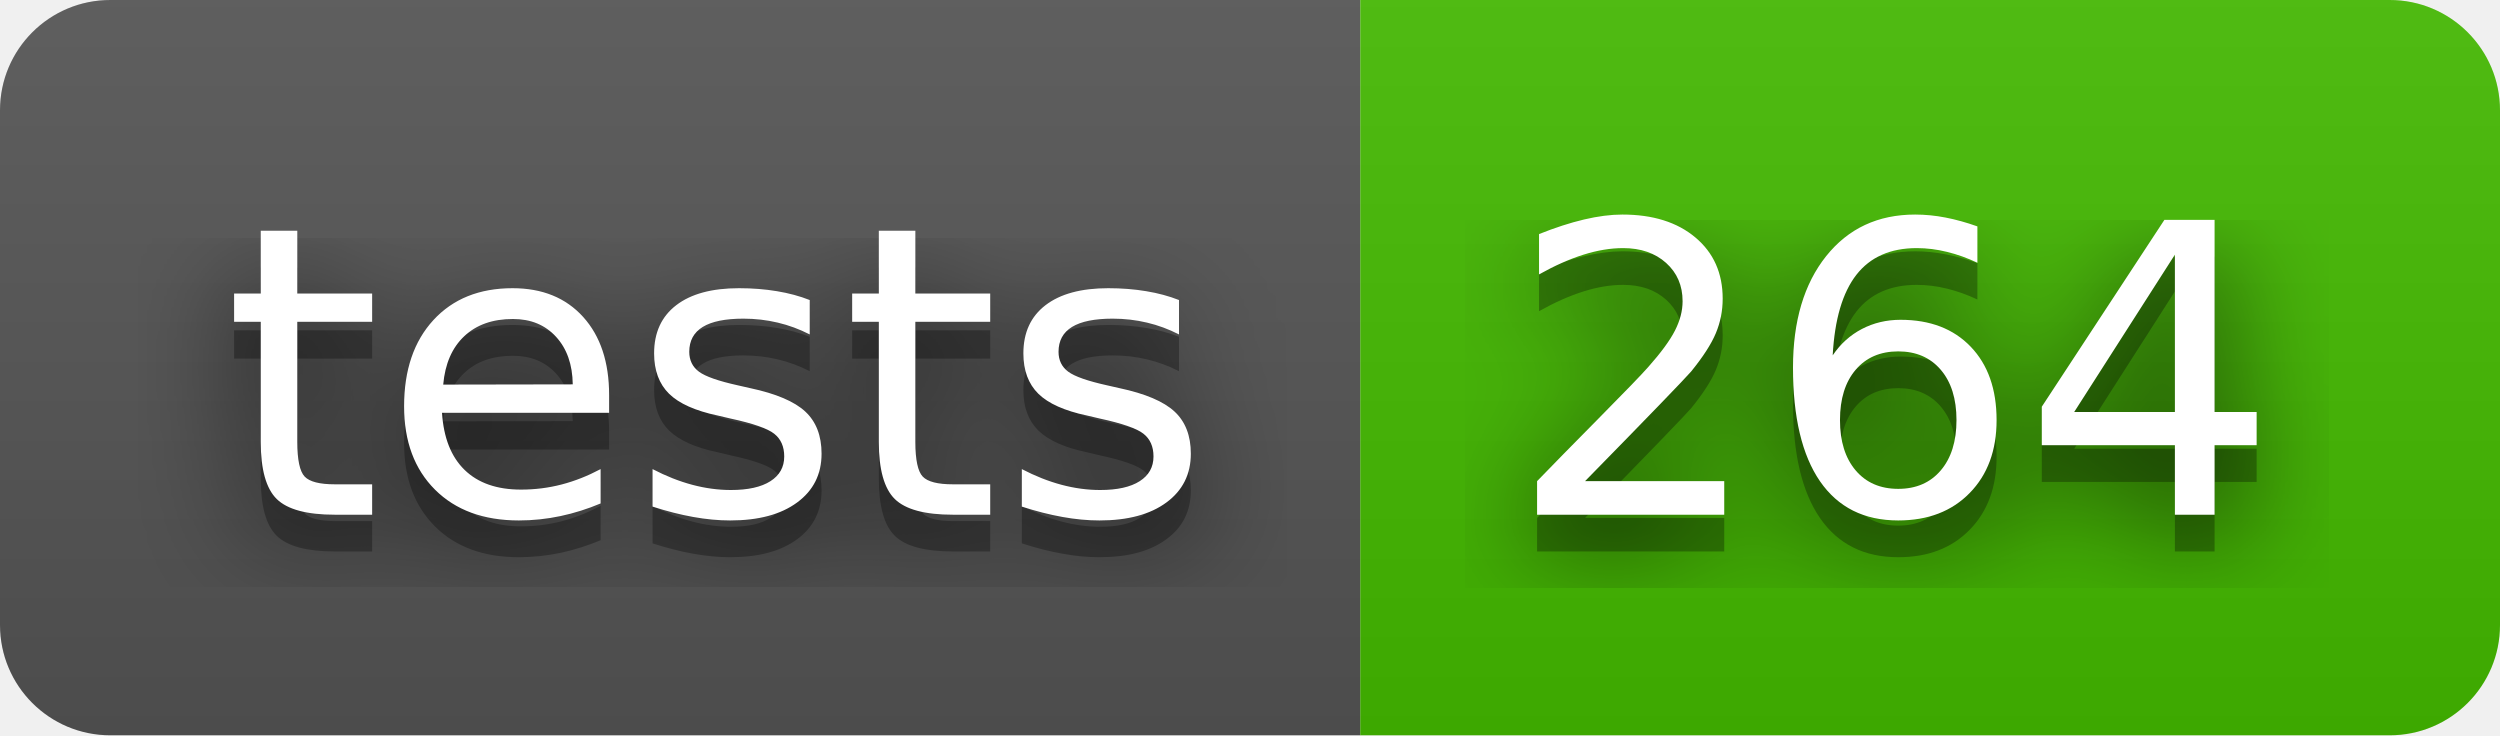
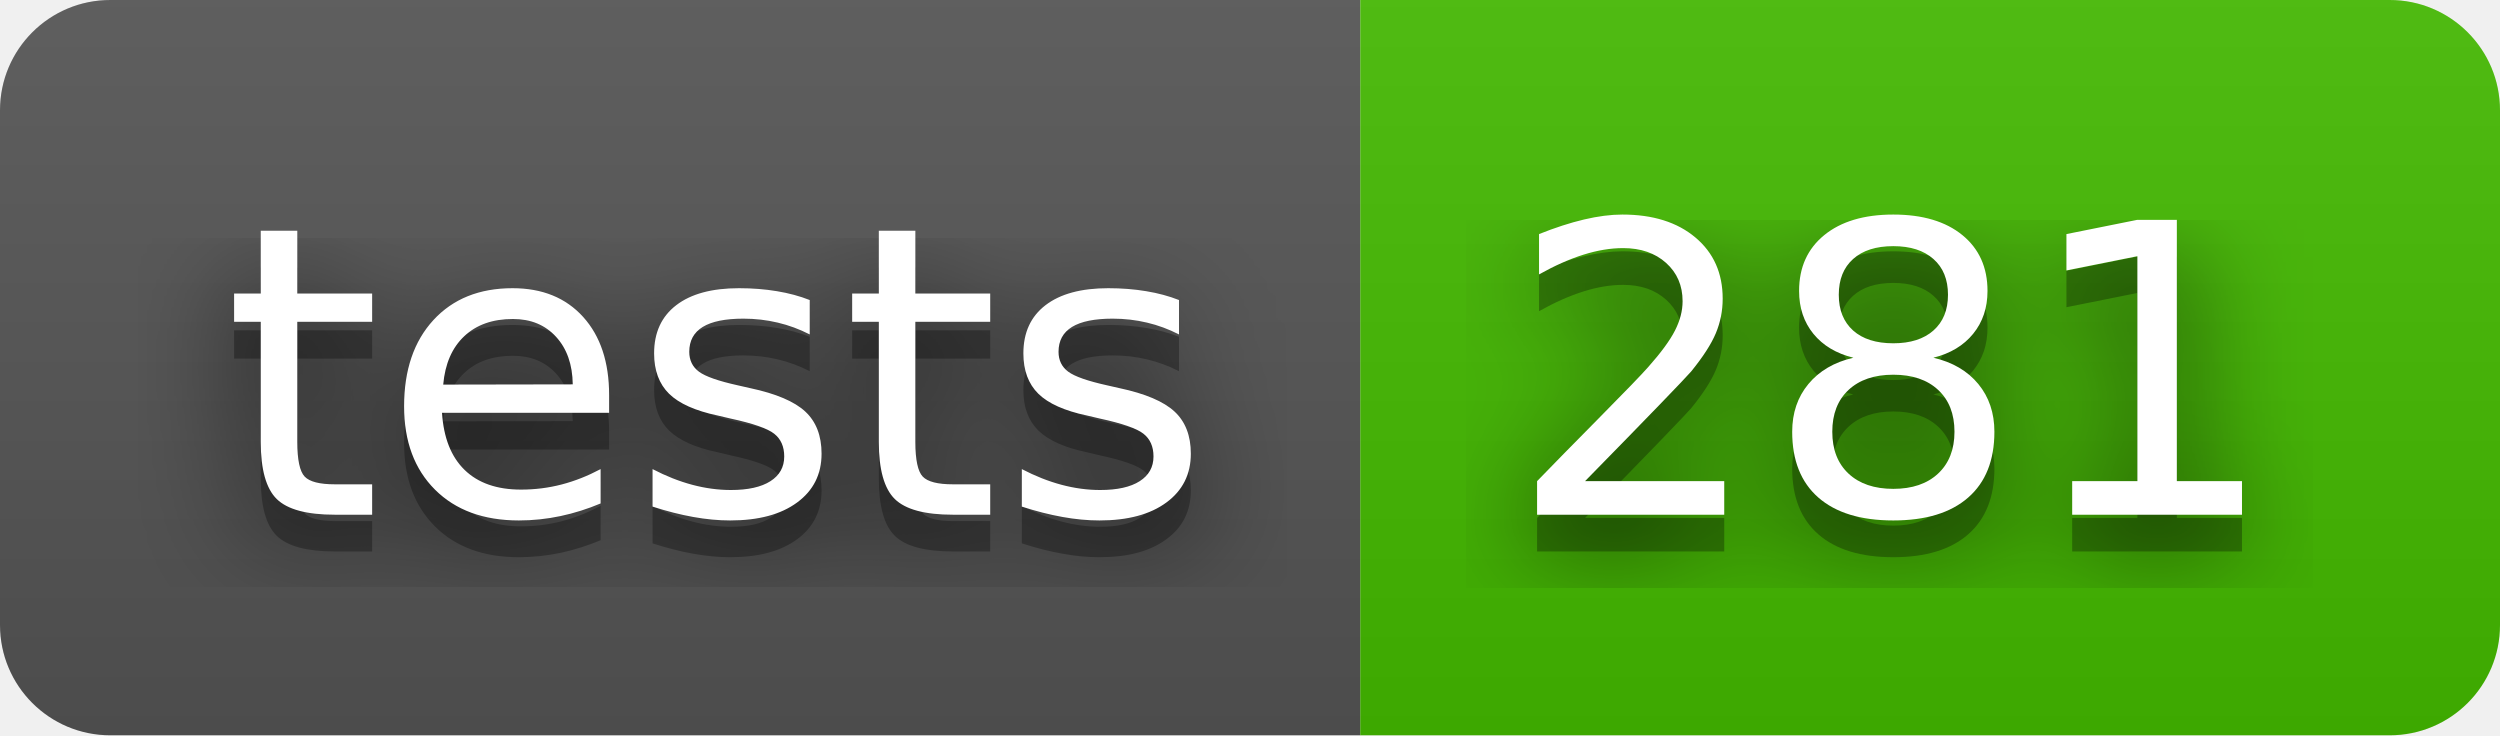
- <svg xmlns="http://www.w3.org/2000/svg" width="68" height="20" role="img" aria-label="tests: 264">
+ <svg xmlns="http://www.w3.org/2000/svg" width="68" height="20" role="img" aria-label="tests: 281">
  <filter id="blur">
    <feGaussianBlur stdDeviation="16" />
  </filter>
  <linearGradient id="s" x2="0" y2="100%">
    <stop offset="0" stop-color="#bbb" stop-opacity=".1" />
    <stop offset="1" stop-opacity=".1" />
  </linearGradient>
  <clipPath id="r">
    <rect width="68" height="20" rx="3" />
  </clipPath>
  <g clip-path="url(#r)">
    <rect width="37" height="20" fill="#555" />
    <rect x="37" width="31" height="20" fill="#4b0" />
    <rect width="68" height="20" fill="url(#s)" />
  </g>
  <g fill="#fff" text-anchor="middle" font-family="Verdana,Geneva,DejaVu Sans,sans-serif" text-rendering="geometricPrecision" font-size="110">
    <g transform="scale(.1)">
      <g aria-hidden="true" fill="#010101">
        <text x="195" y="150" fill-opacity=".8" filter="url(#blur)" textLength="270">tests</text>
        <text x="195" y="150" fill-opacity=".3" textLength="270">tests</text>
      </g>
      <text x="195" y="140" textLength="270">tests</text>
    </g>
    <g transform="scale(.1)">
      <g aria-hidden="true" fill="#010101">
-         <text x="515" y="150" fill-opacity=".8" filter="url(#blur)" textLength="210">264</text>
-         <text x="515" y="150" fill-opacity=".3" textLength="210">264</text>
+         <text x="515" y="150" fill-opacity=".8" filter="url(#blur)" textLength="210">281</text>
+         <text x="515" y="150" fill-opacity=".3" textLength="210">281</text>
      </g>
-       <text x="515" y="140" textLength="210">264</text>
+       <text x="515" y="140" textLength="210">281</text>
    </g>
  </g>
</svg>
